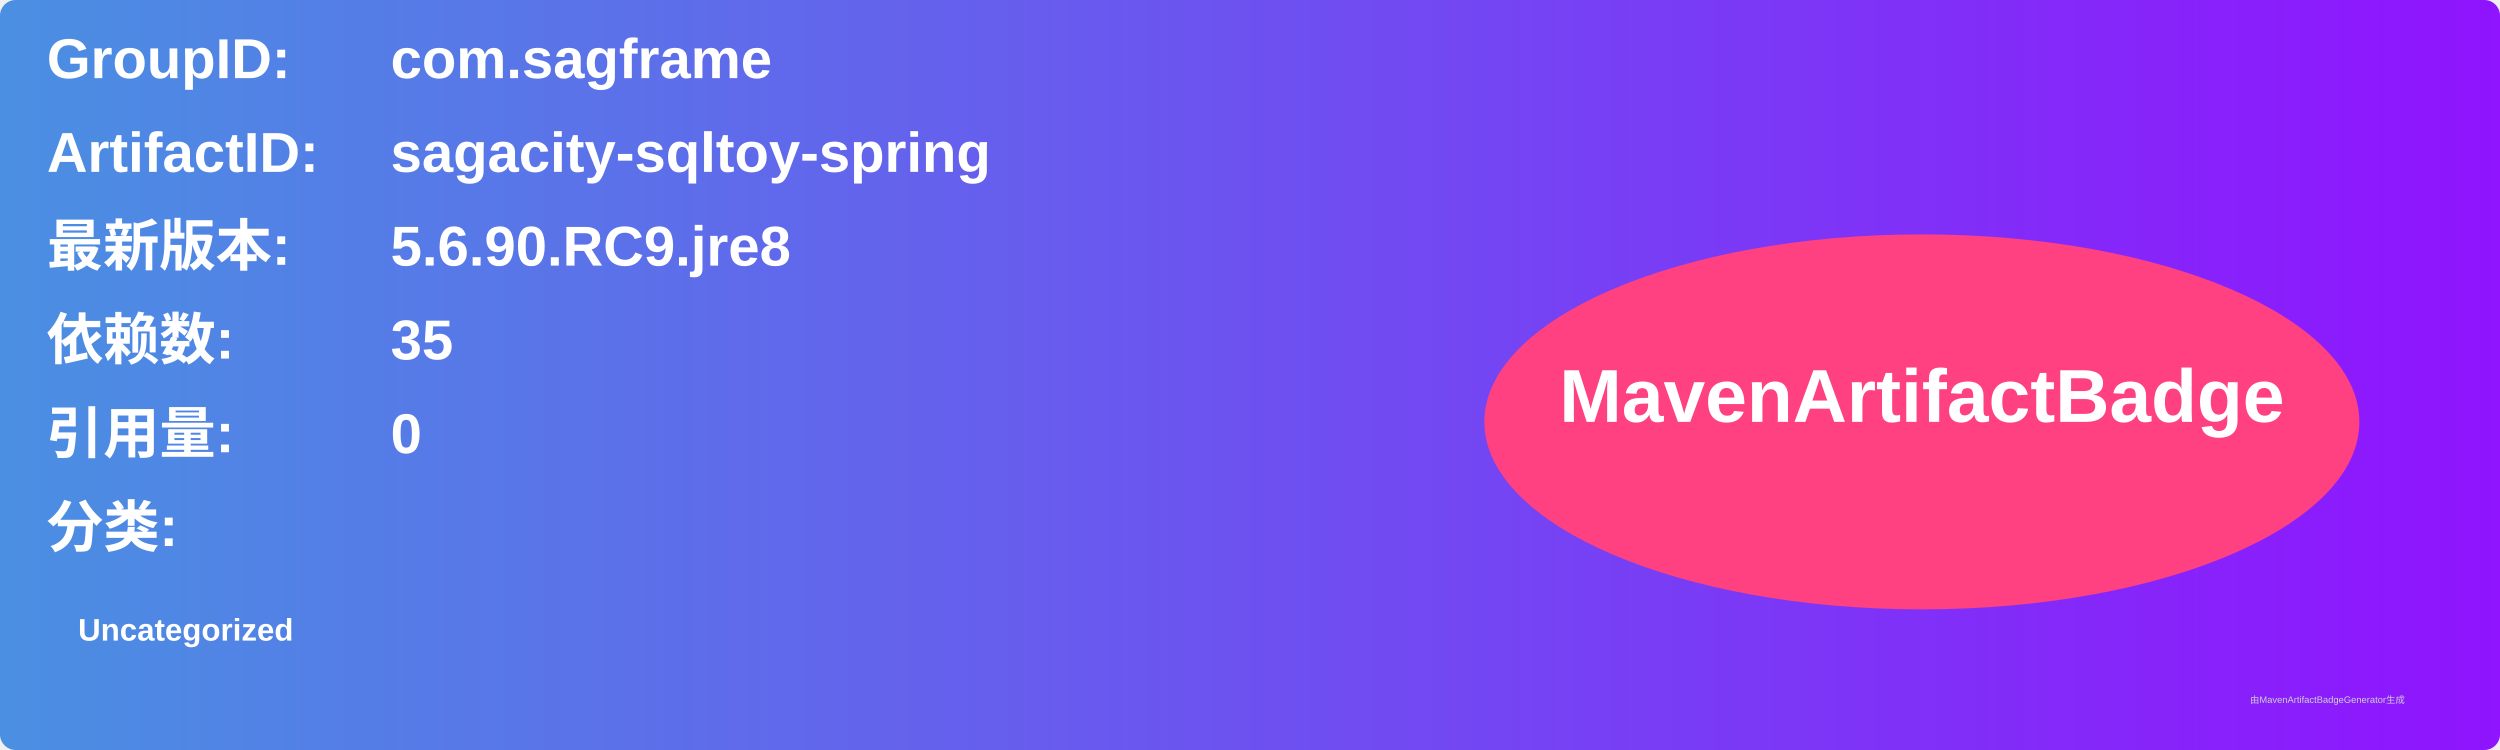
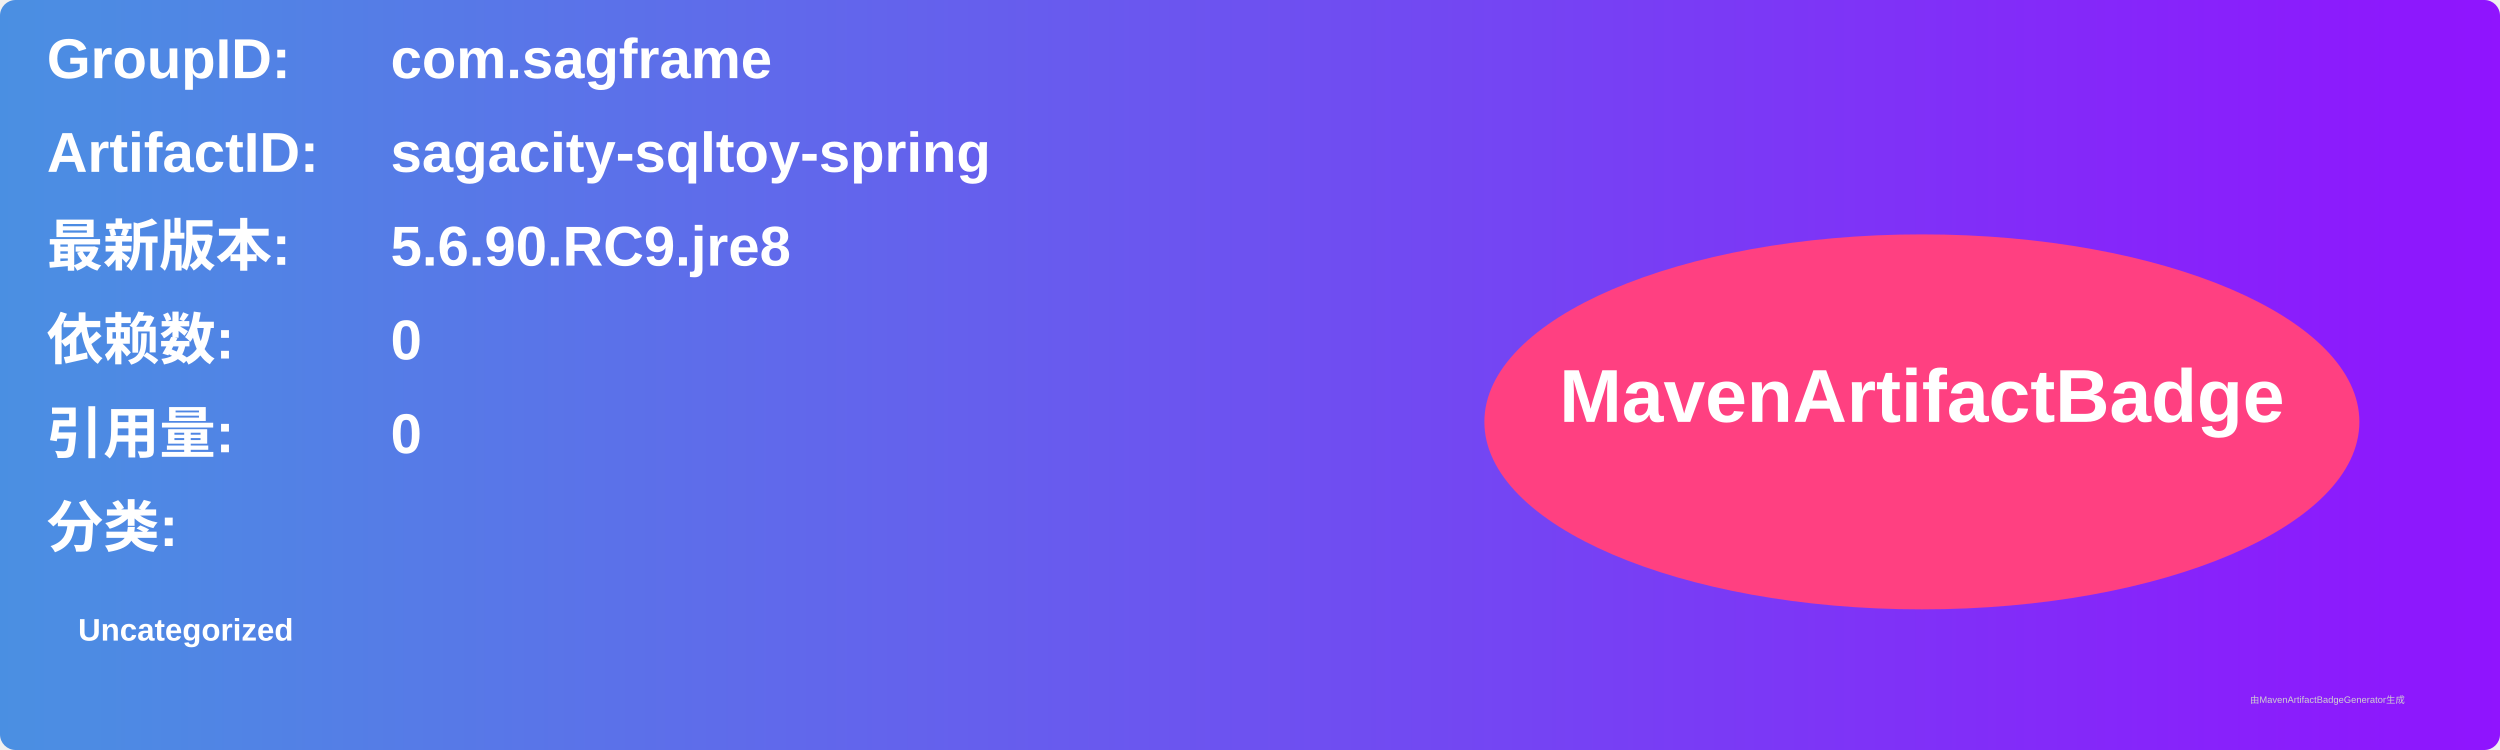
<svg xmlns="http://www.w3.org/2000/svg" width="800" height="240" viewBox="0 0 800 240">
  <linearGradient id="grad" x1="0%" y1="0%" x2="100%" y2="0%">
    <stop offset="0%" stop-color="#4a90e2" />
    <stop offset="100%" stop-color="#9013fe" />
  </linearGradient>
  <rect width="100%" height="100%" rx="5" ry="5" fill="url(#grad)" />
  <g transform="translate(15, 15)">
    <text x="0" y="10" font-family="Arial" font-size="18" fill="white" font-weight="bold" width="260">GroupID:</text>
    <text x="110" y="10" font-family="Arial" font-size="18" fill="white" font-weight="bold" width="460">com.sagframe</text>
    <text x="0" y="40" font-family="Arial" font-size="18" fill="white" font-weight="bold" width="260">ArtifactID:</text>
    <text x="110" y="40" font-family="Arial" font-size="18" fill="white" font-weight="bold" width="460">sagacity-sqltoy-spring</text>
    <text x="0" y="70" font-family="Arial" font-size="18" fill="white" font-weight="bold">最新版本:</text>
    <text x="110" y="70" font-family="Arial" font-size="18" fill="white" font-weight="bold">
      <tspan font-weight="bold">5.6.90.RC9.jre8</tspan>
    </text>
    <text x="0" y="100" font-family="Arial" font-size="18" fill="white" font-weight="bold">依赖数: </text>
    <text x="110" y="100" font-family="Arial" font-size="18" fill="white">
-       <tspan font-weight="bold">35</tspan>
+       <tspan font-weight="bold">0</tspan>
    </text>
    <text x="0" y="130" font-family="Arial" font-size="18" fill="white" font-weight="bold">引用量: </text>
    <text x="110" y="130" font-family="Arial" font-size="18" fill="white">
      <tspan font-weight="bold">0</tspan>
    </text>
    <text x="0" y="160" font-family="Arial" font-size="18" fill="white" font-weight="bold">分类:</text>
    <text x="10" y="190" font-family="Arial" font-size="10" fill="white">
      <tspan font-weight="bold">Uncategorized</tspan>
    </text>
    <ellipse cx="600" cy="120" rx="140" ry="60" fill="#ff4081" />
    <text x="600" y="120" text-anchor="middle" font-family="Arial" font-size="24" fill="white" font-weight="bold">MavenArtifactBadge</text>
  </g>
  <text x="720" y="225" font-family="Arial" font-size="3" fill="#d0d0d0">由MavenArtifactBadgeGenerator生成</text>
</svg>
